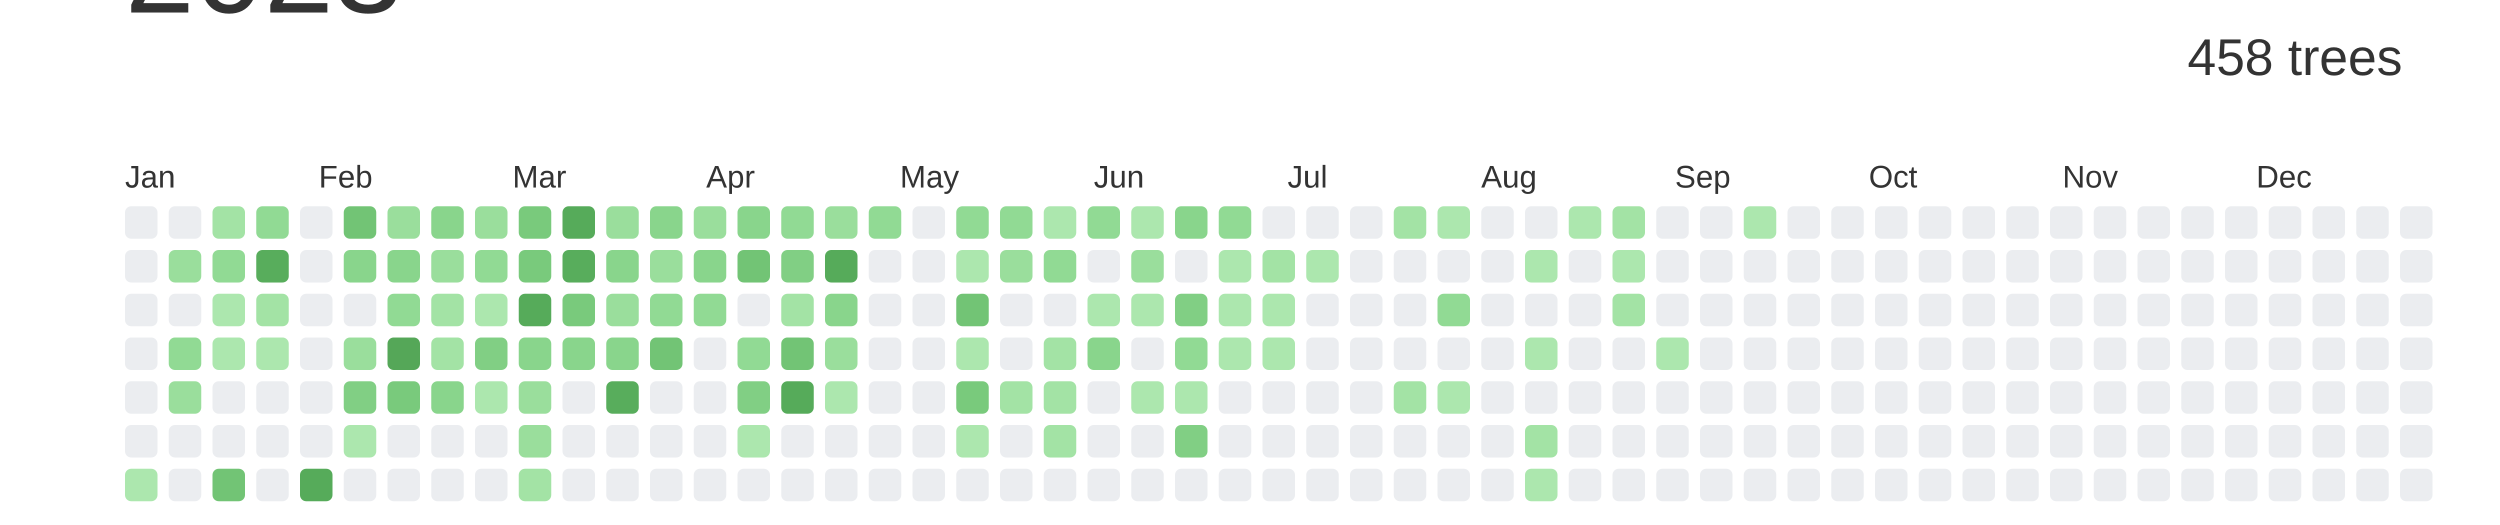
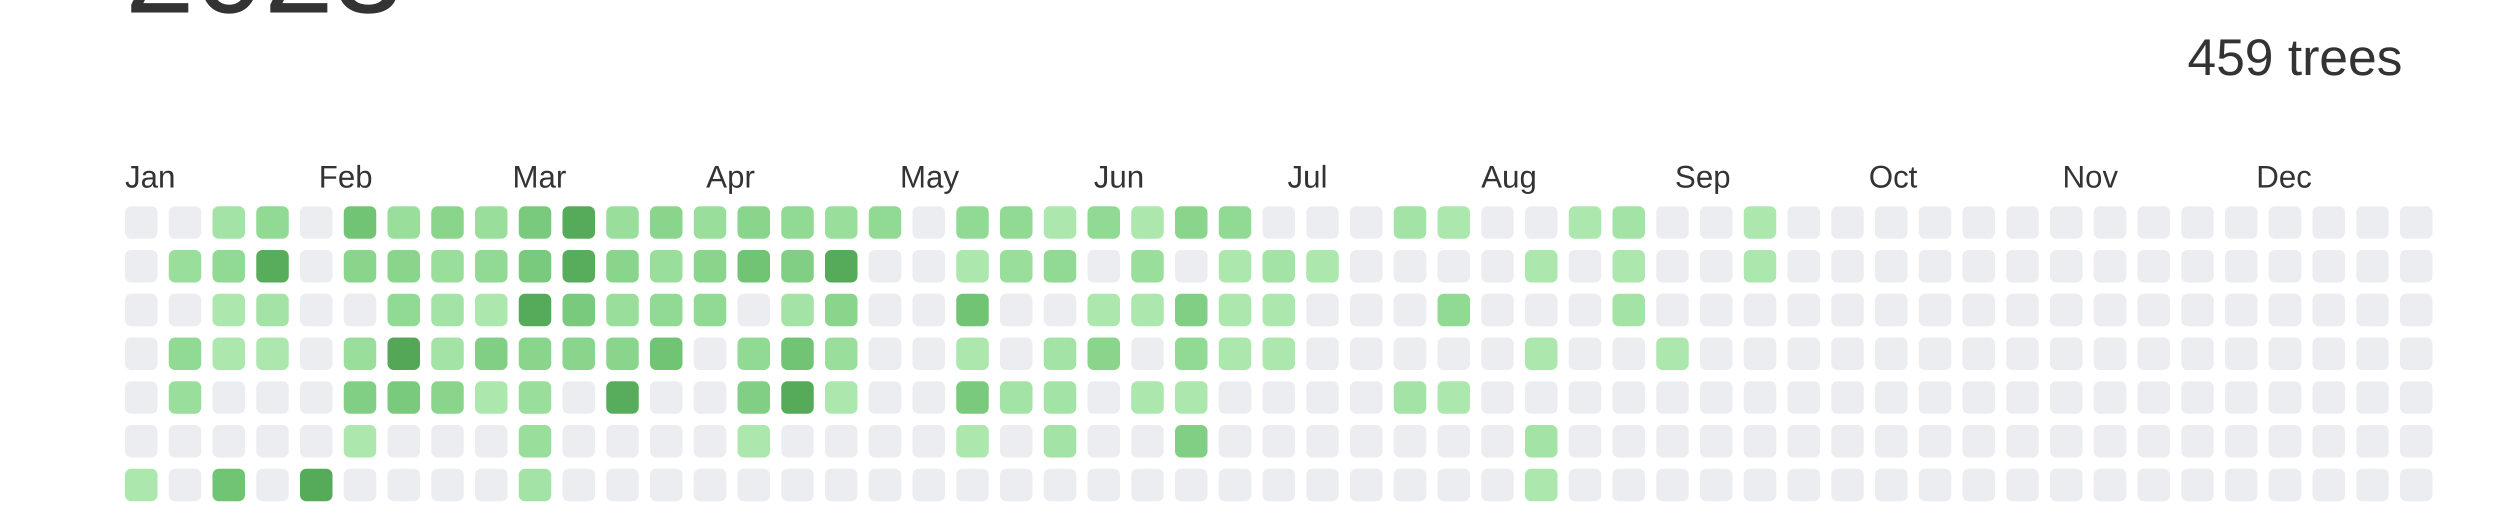
<svg xmlns="http://www.w3.org/2000/svg" baseProfile="full" height="42mm" version="1.1" viewBox="0,0,200,42" width="200mm">
  <defs />
  <rect fill="#ffffff" height="42" width="200" x="0" y="0" />
  <text alignment-baseline="hanging" fill="#333333" style="font-size:10.0px; font-family:Arial;" x="10" y="1">2023</text>
-   <text alignment-baseline="hanging" fill="#333333" style="font-size:4.125px; font-family:Arial;" x="175" y="6">458 trees</text>
+   <text alignment-baseline="hanging" fill="#333333" style="font-size:4.125px; font-family:Arial;" x="175" y="6">459 trees</text>
  <text fill="#333333" style="font-size:2.5px; font-family:Arial" x="10.0" y="15">Jan</text>
  <text fill="#333333" style="font-size:2.5px; font-family:Arial" x="25.5" y="15">Feb</text>
  <text fill="#333333" style="font-size:2.5px; font-family:Arial" x="41.0" y="15">Mar</text>
  <text fill="#333333" style="font-size:2.5px; font-family:Arial" x="56.5" y="15">Apr</text>
  <text fill="#333333" style="font-size:2.5px; font-family:Arial" x="72.0" y="15">May</text>
  <text fill="#333333" style="font-size:2.5px; font-family:Arial" x="87.5" y="15">Jun</text>
  <text fill="#333333" style="font-size:2.5px; font-family:Arial" x="103.0" y="15">Jul</text>
  <text fill="#333333" style="font-size:2.5px; font-family:Arial" x="118.5" y="15">Aug</text>
  <text fill="#333333" style="font-size:2.5px; font-family:Arial" x="134.0" y="15">Sep</text>
  <text fill="#333333" style="font-size:2.5px; font-family:Arial" x="149.5" y="15">Oct</text>
  <text fill="#333333" style="font-size:2.5px; font-family:Arial" x="165.0" y="15">Nov</text>
  <text fill="#333333" style="font-size:2.5px; font-family:Arial" x="180.5" y="15">Dec</text>
  <rect fill="#EBEDF0" height="2.6" rx="0.5" ry="0.5" width="2.6" x="10.0" y="16.5" />
  <rect fill="#EBEDF0" height="2.6" rx="0.5" ry="0.5" width="2.6" x="10.0" y="20.0" />
  <rect fill="#EBEDF0" height="2.6" rx="0.5" ry="0.5" width="2.6" x="10.0" y="23.5" />
  <rect fill="#EBEDF0" height="2.6" rx="0.5" ry="0.5" width="2.6" x="10.0" y="27.0" />
  <rect fill="#EBEDF0" height="2.6" rx="0.5" ry="0.5" width="2.6" x="10.0" y="30.5" />
  <rect fill="#EBEDF0" height="2.6" rx="0.5" ry="0.5" width="2.6" x="10.0" y="34.0" />
  <rect fill="#ace7ae" height="2.6" rx="0.5" ry="0.5" width="2.6" x="10.0" y="37.5" />
  <rect fill="#EBEDF0" height="2.6" rx="0.5" ry="0.5" width="2.6" x="13.5" y="16.5" />
  <rect fill="#9ade9c" height="2.6" rx="0.5" ry="0.5" width="2.6" x="13.5" y="20.0" />
  <rect fill="#EBEDF0" height="2.6" rx="0.5" ry="0.5" width="2.6" x="13.5" y="23.5" />
  <rect fill="#91da94" height="2.6" rx="0.5" ry="0.5" width="2.6" x="13.5" y="27.0" />
  <rect fill="#9ade9c" height="2.6" rx="0.5" ry="0.5" width="2.6" x="13.5" y="30.5" />
  <rect fill="#EBEDF0" height="2.6" rx="0.5" ry="0.5" width="2.6" x="13.5" y="34.0" />
  <rect fill="#EBEDF0" height="2.6" rx="0.5" ry="0.5" width="2.6" x="13.5" y="37.5" />
  <rect fill="#a3e3a5" height="2.6" rx="0.5" ry="0.5" width="2.6" x="17.0" y="16.5" />
  <rect fill="#91da94" height="2.6" rx="0.5" ry="0.5" width="2.6" x="17.0" y="20.0" />
  <rect fill="#ace7ae" height="2.6" rx="0.5" ry="0.5" width="2.6" x="17.0" y="23.5" />
  <rect fill="#ace7ae" height="2.6" rx="0.5" ry="0.5" width="2.6" x="17.0" y="27.0" />
  <rect fill="#EBEDF0" height="2.6" rx="0.5" ry="0.5" width="2.6" x="17.0" y="30.5" />
  <rect fill="#EBEDF0" height="2.6" rx="0.5" ry="0.5" width="2.6" x="17.0" y="34.0" />
  <rect fill="#72c475" height="2.6" rx="0.5" ry="0.5" width="2.6" x="17.0" y="37.5" />
  <rect fill="#91da94" height="2.6" rx="0.5" ry="0.5" width="2.6" x="20.5" y="16.5" />
  <rect fill="#58ad5c" height="2.6" rx="0.5" ry="0.5" width="2.6" x="20.5" y="20.0" />
  <rect fill="#a3e3a5" height="2.6" rx="0.5" ry="0.5" width="2.6" x="20.5" y="23.5" />
  <rect fill="#ace7ae" height="2.6" rx="0.5" ry="0.5" width="2.6" x="20.5" y="27.0" />
  <rect fill="#EBEDF0" height="2.6" rx="0.5" ry="0.5" width="2.6" x="20.5" y="30.5" />
  <rect fill="#EBEDF0" height="2.6" rx="0.5" ry="0.5" width="2.6" x="20.5" y="34.0" />
  <rect fill="#EBEDF0" height="2.6" rx="0.5" ry="0.5" width="2.6" x="20.5" y="37.5" />
  <rect fill="#EBEDF0" height="2.6" rx="0.5" ry="0.5" width="2.6" x="24.0" y="16.5" />
  <rect fill="#EBEDF0" height="2.6" rx="0.5" ry="0.5" width="2.6" x="24.0" y="20.0" />
  <rect fill="#EBEDF0" height="2.6" rx="0.5" ry="0.5" width="2.6" x="24.0" y="23.5" />
  <rect fill="#EBEDF0" height="2.6" rx="0.5" ry="0.5" width="2.6" x="24.0" y="27.0" />
  <rect fill="#EBEDF0" height="2.6" rx="0.5" ry="0.5" width="2.6" x="24.0" y="30.5" />
  <rect fill="#EBEDF0" height="2.6" rx="0.5" ry="0.5" width="2.6" x="24.0" y="34.0" />
  <rect fill="#56ab5a" height="2.6" rx="0.5" ry="0.5" width="2.6" x="24.0" y="37.5" />
  <rect fill="#72c475" height="2.6" rx="0.5" ry="0.5" width="2.6" x="27.5" y="16.5" />
  <rect fill="#89d58c" height="2.6" rx="0.5" ry="0.5" width="2.6" x="27.5" y="20.0" />
  <rect fill="#EBEDF0" height="2.6" rx="0.5" ry="0.5" width="2.6" x="27.5" y="23.5" />
  <rect fill="#9ade9c" height="2.6" rx="0.5" ry="0.5" width="2.6" x="27.5" y="27.0" />
  <rect fill="#81cf84" height="2.6" rx="0.5" ry="0.5" width="2.6" x="27.5" y="30.5" />
  <rect fill="#ace7ae" height="2.6" rx="0.5" ry="0.5" width="2.6" x="27.5" y="34.0" />
  <rect fill="#EBEDF0" height="2.6" rx="0.5" ry="0.5" width="2.6" x="27.5" y="37.5" />
  <rect fill="#9ade9c" height="2.6" rx="0.5" ry="0.5" width="2.6" x="31.0" y="16.5" />
  <rect fill="#89d58c" height="2.6" rx="0.5" ry="0.5" width="2.6" x="31.0" y="20.0" />
  <rect fill="#91da94" height="2.6" rx="0.5" ry="0.5" width="2.6" x="31.0" y="23.5" />
  <rect fill="#55a758" height="2.6" rx="0.5" ry="0.5" width="2.6" x="31.0" y="27.0" />
  <rect fill="#79ca7c" height="2.6" rx="0.5" ry="0.5" width="2.6" x="31.0" y="30.5" />
  <rect fill="#EBEDF0" height="2.6" rx="0.5" ry="0.5" width="2.6" x="31.0" y="34.0" />
  <rect fill="#EBEDF0" height="2.6" rx="0.5" ry="0.5" width="2.6" x="31.0" y="37.5" />
  <rect fill="#89d58c" height="2.6" rx="0.5" ry="0.5" width="2.6" x="34.5" y="16.5" />
  <rect fill="#9ade9c" height="2.6" rx="0.5" ry="0.5" width="2.6" x="34.5" y="20.0" />
  <rect fill="#a3e3a5" height="2.6" rx="0.5" ry="0.5" width="2.6" x="34.5" y="23.5" />
  <rect fill="#a3e3a5" height="2.6" rx="0.5" ry="0.5" width="2.6" x="34.5" y="27.0" />
  <rect fill="#89d58c" height="2.6" rx="0.5" ry="0.5" width="2.6" x="34.5" y="30.5" />
  <rect fill="#EBEDF0" height="2.6" rx="0.5" ry="0.5" width="2.6" x="34.5" y="34.0" />
  <rect fill="#EBEDF0" height="2.6" rx="0.5" ry="0.5" width="2.6" x="34.5" y="37.5" />
  <rect fill="#9ade9c" height="2.6" rx="0.5" ry="0.5" width="2.6" x="38.0" y="16.5" />
  <rect fill="#91da94" height="2.6" rx="0.5" ry="0.5" width="2.6" x="38.0" y="20.0" />
  <rect fill="#ace7ae" height="2.6" rx="0.5" ry="0.5" width="2.6" x="38.0" y="23.5" />
  <rect fill="#81cf84" height="2.6" rx="0.5" ry="0.5" width="2.6" x="38.0" y="27.0" />
  <rect fill="#ace7ae" height="2.6" rx="0.5" ry="0.5" width="2.6" x="38.0" y="30.5" />
  <rect fill="#EBEDF0" height="2.6" rx="0.5" ry="0.5" width="2.6" x="38.0" y="34.0" />
  <rect fill="#EBEDF0" height="2.6" rx="0.5" ry="0.5" width="2.6" x="38.0" y="37.5" />
  <rect fill="#79ca7c" height="2.6" rx="0.5" ry="0.5" width="2.6" x="41.5" y="16.5" />
  <rect fill="#79ca7c" height="2.6" rx="0.5" ry="0.5" width="2.6" x="41.5" y="20.0" />
  <rect fill="#56ab5a" height="2.6" rx="0.5" ry="0.5" width="2.6" x="41.5" y="23.5" />
  <rect fill="#89d58c" height="2.6" rx="0.5" ry="0.5" width="2.6" x="41.5" y="27.0" />
  <rect fill="#9ade9c" height="2.6" rx="0.5" ry="0.5" width="2.6" x="41.5" y="30.5" />
  <rect fill="#9ade9c" height="2.6" rx="0.5" ry="0.5" width="2.6" x="41.5" y="34.0" />
  <rect fill="#a3e3a5" height="2.6" rx="0.5" ry="0.5" width="2.6" x="41.5" y="37.5" />
  <rect fill="#56ab5a" height="2.6" rx="0.5" ry="0.5" width="2.6" x="45.0" y="16.5" />
  <rect fill="#58ad5c" height="2.6" rx="0.5" ry="0.5" width="2.6" x="45.0" y="20.0" />
  <rect fill="#79ca7c" height="2.6" rx="0.5" ry="0.5" width="2.6" x="45.0" y="23.5" />
  <rect fill="#89d58c" height="2.6" rx="0.5" ry="0.5" width="2.6" x="45.0" y="27.0" />
  <rect fill="#EBEDF0" height="2.6" rx="0.5" ry="0.5" width="2.6" x="45.0" y="30.5" />
  <rect fill="#EBEDF0" height="2.6" rx="0.5" ry="0.5" width="2.6" x="45.0" y="34.0" />
  <rect fill="#EBEDF0" height="2.6" rx="0.5" ry="0.5" width="2.6" x="45.0" y="37.5" />
  <rect fill="#9ade9c" height="2.6" rx="0.5" ry="0.5" width="2.6" x="48.5" y="16.5" />
  <rect fill="#89d58c" height="2.6" rx="0.5" ry="0.5" width="2.6" x="48.5" y="20.0" />
  <rect fill="#9ade9c" height="2.6" rx="0.5" ry="0.5" width="2.6" x="48.5" y="23.5" />
  <rect fill="#89d58c" height="2.6" rx="0.5" ry="0.5" width="2.6" x="48.5" y="27.0" />
  <rect fill="#58ad5c" height="2.6" rx="0.5" ry="0.5" width="2.6" x="48.5" y="30.5" />
  <rect fill="#EBEDF0" height="2.6" rx="0.5" ry="0.5" width="2.6" x="48.5" y="34.0" />
  <rect fill="#EBEDF0" height="2.6" rx="0.5" ry="0.5" width="2.6" x="48.5" y="37.5" />
  <rect fill="#89d58c" height="2.6" rx="0.5" ry="0.5" width="2.6" x="52.0" y="16.5" />
  <rect fill="#9ade9c" height="2.6" rx="0.5" ry="0.5" width="2.6" x="52.0" y="20.0" />
  <rect fill="#91da94" height="2.6" rx="0.5" ry="0.5" width="2.6" x="52.0" y="23.5" />
  <rect fill="#72c475" height="2.6" rx="0.5" ry="0.5" width="2.6" x="52.0" y="27.0" />
  <rect fill="#EBEDF0" height="2.6" rx="0.5" ry="0.5" width="2.6" x="52.0" y="30.5" />
  <rect fill="#EBEDF0" height="2.6" rx="0.5" ry="0.5" width="2.6" x="52.0" y="34.0" />
  <rect fill="#EBEDF0" height="2.6" rx="0.5" ry="0.5" width="2.6" x="52.0" y="37.5" />
  <rect fill="#9ade9c" height="2.6" rx="0.5" ry="0.5" width="2.6" x="55.5" y="16.5" />
  <rect fill="#89d58c" height="2.6" rx="0.5" ry="0.5" width="2.6" x="55.5" y="20.0" />
  <rect fill="#91da94" height="2.6" rx="0.5" ry="0.5" width="2.6" x="55.5" y="23.5" />
  <rect fill="#EBEDF0" height="2.6" rx="0.5" ry="0.5" width="2.6" x="55.5" y="27.0" />
  <rect fill="#EBEDF0" height="2.6" rx="0.5" ry="0.5" width="2.6" x="55.5" y="30.5" />
  <rect fill="#EBEDF0" height="2.6" rx="0.5" ry="0.5" width="2.6" x="55.5" y="34.0" />
  <rect fill="#EBEDF0" height="2.6" rx="0.5" ry="0.5" width="2.6" x="55.5" y="37.5" />
  <rect fill="#89d58c" height="2.6" rx="0.5" ry="0.5" width="2.6" x="59.0" y="16.5" />
  <rect fill="#72c475" height="2.6" rx="0.5" ry="0.5" width="2.6" x="59.0" y="20.0" />
  <rect fill="#EBEDF0" height="2.6" rx="0.5" ry="0.5" width="2.6" x="59.0" y="23.5" />
  <rect fill="#91da94" height="2.6" rx="0.5" ry="0.5" width="2.6" x="59.0" y="27.0" />
  <rect fill="#81cf84" height="2.6" rx="0.5" ry="0.5" width="2.6" x="59.0" y="30.5" />
  <rect fill="#ace7ae" height="2.6" rx="0.5" ry="0.5" width="2.6" x="59.0" y="34.0" />
  <rect fill="#EBEDF0" height="2.6" rx="0.5" ry="0.5" width="2.6" x="59.0" y="37.5" />
  <rect fill="#91da94" height="2.6" rx="0.5" ry="0.5" width="2.6" x="62.5" y="16.5" />
  <rect fill="#81cf84" height="2.6" rx="0.5" ry="0.5" width="2.6" x="62.5" y="20.0" />
  <rect fill="#a3e3a5" height="2.6" rx="0.5" ry="0.5" width="2.6" x="62.5" y="23.5" />
  <rect fill="#72c475" height="2.6" rx="0.5" ry="0.5" width="2.6" x="62.5" y="27.0" />
  <rect fill="#56ab5a" height="2.6" rx="0.5" ry="0.5" width="2.6" x="62.5" y="30.5" />
  <rect fill="#EBEDF0" height="2.6" rx="0.5" ry="0.5" width="2.6" x="62.5" y="34.0" />
  <rect fill="#EBEDF0" height="2.6" rx="0.5" ry="0.5" width="2.6" x="62.5" y="37.5" />
  <rect fill="#9ade9c" height="2.6" rx="0.5" ry="0.5" width="2.6" x="66.0" y="16.5" />
  <rect fill="#56ab5a" height="2.6" rx="0.5" ry="0.5" width="2.6" x="66.0" y="20.0" />
  <rect fill="#89d58c" height="2.6" rx="0.5" ry="0.5" width="2.6" x="66.0" y="23.5" />
  <rect fill="#9ade9c" height="2.6" rx="0.5" ry="0.5" width="2.6" x="66.0" y="27.0" />
  <rect fill="#ace7ae" height="2.6" rx="0.5" ry="0.5" width="2.6" x="66.0" y="30.5" />
  <rect fill="#EBEDF0" height="2.6" rx="0.5" ry="0.5" width="2.6" x="66.0" y="34.0" />
  <rect fill="#EBEDF0" height="2.6" rx="0.5" ry="0.5" width="2.6" x="66.0" y="37.5" />
  <rect fill="#91da94" height="2.6" rx="0.5" ry="0.5" width="2.6" x="69.5" y="16.5" />
  <rect fill="#EBEDF0" height="2.6" rx="0.5" ry="0.5" width="2.6" x="69.5" y="20.0" />
  <rect fill="#EBEDF0" height="2.6" rx="0.5" ry="0.5" width="2.6" x="69.5" y="23.5" />
  <rect fill="#EBEDF0" height="2.6" rx="0.5" ry="0.5" width="2.6" x="69.5" y="27.0" />
  <rect fill="#EBEDF0" height="2.6" rx="0.5" ry="0.5" width="2.6" x="69.5" y="30.5" />
  <rect fill="#EBEDF0" height="2.6" rx="0.5" ry="0.5" width="2.6" x="69.5" y="34.0" />
  <rect fill="#EBEDF0" height="2.6" rx="0.5" ry="0.5" width="2.6" x="69.5" y="37.5" />
  <rect fill="#EBEDF0" height="2.6" rx="0.5" ry="0.5" width="2.6" x="73.0" y="16.5" />
  <rect fill="#EBEDF0" height="2.6" rx="0.5" ry="0.5" width="2.6" x="73.0" y="20.0" />
  <rect fill="#EBEDF0" height="2.6" rx="0.5" ry="0.5" width="2.6" x="73.0" y="23.5" />
  <rect fill="#EBEDF0" height="2.6" rx="0.5" ry="0.5" width="2.6" x="73.0" y="27.0" />
  <rect fill="#EBEDF0" height="2.6" rx="0.5" ry="0.5" width="2.6" x="73.0" y="30.5" />
  <rect fill="#EBEDF0" height="2.6" rx="0.5" ry="0.5" width="2.6" x="73.0" y="34.0" />
  <rect fill="#EBEDF0" height="2.6" rx="0.5" ry="0.5" width="2.6" x="73.0" y="37.5" />
  <rect fill="#91da94" height="2.6" rx="0.5" ry="0.5" width="2.6" x="76.5" y="16.5" />
  <rect fill="#ace7ae" height="2.6" rx="0.5" ry="0.5" width="2.6" x="76.5" y="20.0" />
  <rect fill="#72c475" height="2.6" rx="0.5" ry="0.5" width="2.6" x="76.5" y="23.5" />
  <rect fill="#ace7ae" height="2.6" rx="0.5" ry="0.5" width="2.6" x="76.5" y="27.0" />
  <rect fill="#79ca7c" height="2.6" rx="0.5" ry="0.5" width="2.6" x="76.5" y="30.5" />
  <rect fill="#ace7ae" height="2.6" rx="0.5" ry="0.5" width="2.6" x="76.5" y="34.0" />
  <rect fill="#EBEDF0" height="2.6" rx="0.5" ry="0.5" width="2.6" x="76.5" y="37.5" />
  <rect fill="#91da94" height="2.6" rx="0.5" ry="0.5" width="2.6" x="80.0" y="16.5" />
  <rect fill="#9ade9c" height="2.6" rx="0.5" ry="0.5" width="2.6" x="80.0" y="20.0" />
  <rect fill="#EBEDF0" height="2.6" rx="0.5" ry="0.5" width="2.6" x="80.0" y="23.5" />
  <rect fill="#EBEDF0" height="2.6" rx="0.5" ry="0.5" width="2.6" x="80.0" y="27.0" />
  <rect fill="#a3e3a5" height="2.6" rx="0.5" ry="0.5" width="2.6" x="80.0" y="30.5" />
  <rect fill="#EBEDF0" height="2.6" rx="0.5" ry="0.5" width="2.6" x="80.0" y="34.0" />
  <rect fill="#EBEDF0" height="2.6" rx="0.5" ry="0.5" width="2.6" x="80.0" y="37.5" />
  <rect fill="#ace7ae" height="2.6" rx="0.5" ry="0.5" width="2.6" x="83.5" y="16.5" />
  <rect fill="#91da94" height="2.6" rx="0.5" ry="0.5" width="2.6" x="83.5" y="20.0" />
  <rect fill="#EBEDF0" height="2.6" rx="0.5" ry="0.5" width="2.6" x="83.5" y="23.5" />
  <rect fill="#a3e3a5" height="2.6" rx="0.5" ry="0.5" width="2.6" x="83.5" y="27.0" />
  <rect fill="#a3e3a5" height="2.6" rx="0.5" ry="0.5" width="2.6" x="83.5" y="30.5" />
  <rect fill="#a3e3a5" height="2.6" rx="0.5" ry="0.5" width="2.6" x="83.5" y="34.0" />
  <rect fill="#EBEDF0" height="2.6" rx="0.5" ry="0.5" width="2.6" x="83.5" y="37.5" />
  <rect fill="#91da94" height="2.6" rx="0.5" ry="0.5" width="2.6" x="87.0" y="16.5" />
  <rect fill="#EBEDF0" height="2.6" rx="0.5" ry="0.5" width="2.6" x="87.0" y="20.0" />
  <rect fill="#ace7ae" height="2.6" rx="0.5" ry="0.5" width="2.6" x="87.0" y="23.5" />
  <rect fill="#89d58c" height="2.6" rx="0.5" ry="0.5" width="2.6" x="87.0" y="27.0" />
  <rect fill="#EBEDF0" height="2.6" rx="0.5" ry="0.5" width="2.6" x="87.0" y="30.5" />
  <rect fill="#EBEDF0" height="2.6" rx="0.5" ry="0.5" width="2.6" x="87.0" y="34.0" />
  <rect fill="#EBEDF0" height="2.6" rx="0.5" ry="0.5" width="2.6" x="87.0" y="37.5" />
  <rect fill="#ace7ae" height="2.6" rx="0.5" ry="0.5" width="2.6" x="90.5" y="16.5" />
  <rect fill="#9ade9c" height="2.6" rx="0.5" ry="0.5" width="2.6" x="90.5" y="20.0" />
  <rect fill="#ace7ae" height="2.6" rx="0.5" ry="0.5" width="2.6" x="90.5" y="23.5" />
  <rect fill="#EBEDF0" height="2.6" rx="0.5" ry="0.5" width="2.6" x="90.5" y="27.0" />
  <rect fill="#ace7ae" height="2.6" rx="0.5" ry="0.5" width="2.6" x="90.5" y="30.5" />
  <rect fill="#EBEDF0" height="2.6" rx="0.5" ry="0.5" width="2.6" x="90.5" y="34.0" />
  <rect fill="#EBEDF0" height="2.6" rx="0.5" ry="0.5" width="2.6" x="90.5" y="37.5" />
  <rect fill="#89d58c" height="2.6" rx="0.5" ry="0.5" width="2.6" x="94.0" y="16.5" />
  <rect fill="#EBEDF0" height="2.6" rx="0.5" ry="0.5" width="2.6" x="94.0" y="20.0" />
  <rect fill="#81cf84" height="2.6" rx="0.5" ry="0.5" width="2.6" x="94.0" y="23.5" />
  <rect fill="#91da94" height="2.6" rx="0.5" ry="0.5" width="2.6" x="94.0" y="27.0" />
  <rect fill="#ace7ae" height="2.6" rx="0.5" ry="0.5" width="2.6" x="94.0" y="30.5" />
  <rect fill="#81cf84" height="2.6" rx="0.5" ry="0.5" width="2.6" x="94.0" y="34.0" />
  <rect fill="#EBEDF0" height="2.6" rx="0.5" ry="0.5" width="2.6" x="94.0" y="37.5" />
  <rect fill="#91da94" height="2.6" rx="0.5" ry="0.5" width="2.6" x="97.5" y="16.5" />
  <rect fill="#ace7ae" height="2.6" rx="0.5" ry="0.5" width="2.6" x="97.5" y="20.0" />
  <rect fill="#ace7ae" height="2.6" rx="0.5" ry="0.5" width="2.6" x="97.5" y="23.5" />
  <rect fill="#ace7ae" height="2.6" rx="0.5" ry="0.5" width="2.6" x="97.5" y="27.0" />
  <rect fill="#EBEDF0" height="2.6" rx="0.5" ry="0.5" width="2.6" x="97.5" y="30.5" />
  <rect fill="#EBEDF0" height="2.6" rx="0.5" ry="0.5" width="2.6" x="97.5" y="34.0" />
  <rect fill="#EBEDF0" height="2.6" rx="0.5" ry="0.5" width="2.6" x="97.5" y="37.5" />
  <rect fill="#EBEDF0" height="2.6" rx="0.5" ry="0.5" width="2.6" x="101.0" y="16.5" />
  <rect fill="#a3e3a5" height="2.6" rx="0.5" ry="0.5" width="2.6" x="101.0" y="20.0" />
  <rect fill="#ace7ae" height="2.6" rx="0.5" ry="0.5" width="2.6" x="101.0" y="23.5" />
  <rect fill="#ace7ae" height="2.6" rx="0.5" ry="0.5" width="2.6" x="101.0" y="27.0" />
  <rect fill="#EBEDF0" height="2.6" rx="0.5" ry="0.5" width="2.6" x="101.0" y="30.5" />
  <rect fill="#EBEDF0" height="2.6" rx="0.5" ry="0.5" width="2.6" x="101.0" y="34.0" />
  <rect fill="#EBEDF0" height="2.6" rx="0.5" ry="0.5" width="2.6" x="101.0" y="37.5" />
  <rect fill="#EBEDF0" height="2.6" rx="0.5" ry="0.5" width="2.6" x="104.5" y="16.5" />
  <rect fill="#ace7ae" height="2.6" rx="0.5" ry="0.5" width="2.6" x="104.5" y="20.0" />
  <rect fill="#EBEDF0" height="2.6" rx="0.5" ry="0.5" width="2.6" x="104.5" y="23.5" />
  <rect fill="#EBEDF0" height="2.6" rx="0.5" ry="0.5" width="2.6" x="104.5" y="27.0" />
  <rect fill="#EBEDF0" height="2.6" rx="0.5" ry="0.5" width="2.6" x="104.5" y="30.5" />
  <rect fill="#EBEDF0" height="2.6" rx="0.5" ry="0.5" width="2.6" x="104.5" y="34.0" />
  <rect fill="#EBEDF0" height="2.6" rx="0.5" ry="0.5" width="2.6" x="104.5" y="37.5" />
  <rect fill="#EBEDF0" height="2.6" rx="0.5" ry="0.5" width="2.6" x="108.0" y="16.5" />
  <rect fill="#EBEDF0" height="2.6" rx="0.5" ry="0.5" width="2.6" x="108.0" y="20.0" />
  <rect fill="#EBEDF0" height="2.6" rx="0.5" ry="0.5" width="2.6" x="108.0" y="23.5" />
  <rect fill="#EBEDF0" height="2.6" rx="0.5" ry="0.5" width="2.6" x="108.0" y="27.0" />
  <rect fill="#EBEDF0" height="2.6" rx="0.5" ry="0.5" width="2.6" x="108.0" y="30.5" />
  <rect fill="#EBEDF0" height="2.6" rx="0.5" ry="0.5" width="2.6" x="108.0" y="34.0" />
  <rect fill="#EBEDF0" height="2.6" rx="0.5" ry="0.5" width="2.6" x="108.0" y="37.5" />
  <rect fill="#a3e3a5" height="2.6" rx="0.5" ry="0.5" width="2.6" x="111.5" y="16.5" />
  <rect fill="#EBEDF0" height="2.6" rx="0.5" ry="0.5" width="2.6" x="111.5" y="20.0" />
  <rect fill="#EBEDF0" height="2.6" rx="0.5" ry="0.5" width="2.6" x="111.5" y="23.5" />
  <rect fill="#EBEDF0" height="2.6" rx="0.5" ry="0.5" width="2.6" x="111.5" y="27.0" />
  <rect fill="#a3e3a5" height="2.6" rx="0.5" ry="0.5" width="2.6" x="111.5" y="30.5" />
  <rect fill="#EBEDF0" height="2.6" rx="0.5" ry="0.5" width="2.6" x="111.5" y="34.0" />
  <rect fill="#EBEDF0" height="2.6" rx="0.5" ry="0.5" width="2.6" x="111.5" y="37.5" />
  <rect fill="#ace7ae" height="2.6" rx="0.5" ry="0.5" width="2.6" x="115.0" y="16.5" />
  <rect fill="#EBEDF0" height="2.6" rx="0.5" ry="0.5" width="2.6" x="115.0" y="20.0" />
  <rect fill="#91da94" height="2.6" rx="0.5" ry="0.5" width="2.6" x="115.0" y="23.5" />
  <rect fill="#EBEDF0" height="2.6" rx="0.5" ry="0.5" width="2.6" x="115.0" y="27.0" />
  <rect fill="#ace7ae" height="2.6" rx="0.5" ry="0.5" width="2.6" x="115.0" y="30.5" />
  <rect fill="#EBEDF0" height="2.6" rx="0.5" ry="0.5" width="2.6" x="115.0" y="34.0" />
  <rect fill="#EBEDF0" height="2.6" rx="0.5" ry="0.5" width="2.6" x="115.0" y="37.5" />
  <rect fill="#EBEDF0" height="2.6" rx="0.5" ry="0.5" width="2.6" x="118.5" y="16.5" />
  <rect fill="#EBEDF0" height="2.6" rx="0.5" ry="0.5" width="2.6" x="118.5" y="20.0" />
  <rect fill="#EBEDF0" height="2.6" rx="0.5" ry="0.5" width="2.6" x="118.5" y="23.5" />
  <rect fill="#EBEDF0" height="2.6" rx="0.5" ry="0.5" width="2.6" x="118.5" y="27.0" />
  <rect fill="#EBEDF0" height="2.6" rx="0.5" ry="0.5" width="2.6" x="118.5" y="30.5" />
  <rect fill="#EBEDF0" height="2.6" rx="0.5" ry="0.5" width="2.6" x="118.5" y="34.0" />
  <rect fill="#EBEDF0" height="2.6" rx="0.5" ry="0.5" width="2.6" x="118.5" y="37.5" />
  <rect fill="#EBEDF0" height="2.6" rx="0.5" ry="0.5" width="2.6" x="122.0" y="16.5" />
  <rect fill="#ace7ae" height="2.6" rx="0.5" ry="0.5" width="2.6" x="122.0" y="20.0" />
  <rect fill="#EBEDF0" height="2.6" rx="0.5" ry="0.5" width="2.6" x="122.0" y="23.5" />
  <rect fill="#ace7ae" height="2.6" rx="0.5" ry="0.5" width="2.6" x="122.0" y="27.0" />
  <rect fill="#EBEDF0" height="2.6" rx="0.5" ry="0.5" width="2.6" x="122.0" y="30.5" />
  <rect fill="#a3e3a5" height="2.6" rx="0.5" ry="0.5" width="2.6" x="122.0" y="34.0" />
  <rect fill="#ace7ae" height="2.6" rx="0.5" ry="0.5" width="2.6" x="122.0" y="37.5" />
  <rect fill="#ace7ae" height="2.6" rx="0.5" ry="0.5" width="2.6" x="125.5" y="16.5" />
  <rect fill="#EBEDF0" height="2.6" rx="0.5" ry="0.5" width="2.6" x="125.5" y="20.0" />
  <rect fill="#EBEDF0" height="2.6" rx="0.5" ry="0.5" width="2.6" x="125.5" y="23.5" />
  <rect fill="#EBEDF0" height="2.6" rx="0.5" ry="0.5" width="2.6" x="125.5" y="27.0" />
  <rect fill="#EBEDF0" height="2.6" rx="0.5" ry="0.5" width="2.6" x="125.5" y="30.5" />
  <rect fill="#EBEDF0" height="2.6" rx="0.5" ry="0.5" width="2.6" x="125.5" y="34.0" />
  <rect fill="#EBEDF0" height="2.6" rx="0.5" ry="0.5" width="2.6" x="125.5" y="37.5" />
  <rect fill="#a3e3a5" height="2.6" rx="0.5" ry="0.5" width="2.6" x="129.0" y="16.5" />
  <rect fill="#ace7ae" height="2.6" rx="0.5" ry="0.5" width="2.6" x="129.0" y="20.0" />
  <rect fill="#a3e3a5" height="2.6" rx="0.5" ry="0.5" width="2.6" x="129.0" y="23.5" />
  <rect fill="#EBEDF0" height="2.6" rx="0.5" ry="0.5" width="2.6" x="129.0" y="27.0" />
  <rect fill="#EBEDF0" height="2.6" rx="0.5" ry="0.5" width="2.6" x="129.0" y="30.5" />
  <rect fill="#EBEDF0" height="2.6" rx="0.5" ry="0.5" width="2.6" x="129.0" y="34.0" />
  <rect fill="#EBEDF0" height="2.6" rx="0.5" ry="0.5" width="2.6" x="129.0" y="37.5" />
  <rect fill="#EBEDF0" height="2.6" rx="0.5" ry="0.5" width="2.6" x="132.5" y="16.5" />
  <rect fill="#EBEDF0" height="2.6" rx="0.5" ry="0.5" width="2.6" x="132.5" y="20.0" />
  <rect fill="#EBEDF0" height="2.6" rx="0.5" ry="0.5" width="2.6" x="132.5" y="23.5" />
  <rect fill="#ace7ae" height="2.6" rx="0.5" ry="0.5" width="2.6" x="132.5" y="27.0" />
  <rect fill="#EBEDF0" height="2.6" rx="0.5" ry="0.5" width="2.6" x="132.5" y="30.5" />
  <rect fill="#EBEDF0" height="2.6" rx="0.5" ry="0.5" width="2.6" x="132.5" y="34.0" />
  <rect fill="#EBEDF0" height="2.6" rx="0.5" ry="0.5" width="2.6" x="132.5" y="37.5" />
  <rect fill="#EBEDF0" height="2.6" rx="0.5" ry="0.5" width="2.6" x="136.0" y="16.5" />
  <rect fill="#EBEDF0" height="2.6" rx="0.5" ry="0.5" width="2.6" x="136.0" y="20.0" />
  <rect fill="#EBEDF0" height="2.6" rx="0.5" ry="0.5" width="2.6" x="136.0" y="23.5" />
  <rect fill="#EBEDF0" height="2.6" rx="0.5" ry="0.5" width="2.6" x="136.0" y="27.0" />
  <rect fill="#EBEDF0" height="2.6" rx="0.5" ry="0.5" width="2.6" x="136.0" y="30.5" />
  <rect fill="#EBEDF0" height="2.6" rx="0.5" ry="0.5" width="2.6" x="136.0" y="34.0" />
  <rect fill="#EBEDF0" height="2.6" rx="0.5" ry="0.5" width="2.6" x="136.0" y="37.5" />
  <rect fill="#ace7ae" height="2.6" rx="0.5" ry="0.5" width="2.6" x="139.5" y="16.5" />
-   <rect fill="#EBEDF0" height="2.6" rx="0.5" ry="0.5" width="2.6" x="139.5" y="20.0" />
+   <rect fill="#ace7ae" height="2.6" rx="0.5" ry="0.5" width="2.6" x="139.5" y="20.0" />
  <rect fill="#EBEDF0" height="2.6" rx="0.5" ry="0.5" width="2.6" x="139.5" y="23.5" />
  <rect fill="#EBEDF0" height="2.6" rx="0.5" ry="0.5" width="2.6" x="139.5" y="27.0" />
  <rect fill="#EBEDF0" height="2.6" rx="0.5" ry="0.5" width="2.6" x="139.5" y="30.5" />
  <rect fill="#EBEDF0" height="2.6" rx="0.5" ry="0.5" width="2.6" x="139.5" y="34.0" />
  <rect fill="#EBEDF0" height="2.6" rx="0.5" ry="0.5" width="2.6" x="139.5" y="37.5" />
  <rect fill="#EBEDF0" height="2.6" rx="0.5" ry="0.5" width="2.6" x="143.0" y="16.5" />
  <rect fill="#EBEDF0" height="2.6" rx="0.5" ry="0.5" width="2.6" x="143.0" y="20.0" />
  <rect fill="#EBEDF0" height="2.6" rx="0.5" ry="0.5" width="2.6" x="143.0" y="23.5" />
  <rect fill="#EBEDF0" height="2.6" rx="0.5" ry="0.5" width="2.6" x="143.0" y="27.0" />
  <rect fill="#EBEDF0" height="2.6" rx="0.5" ry="0.5" width="2.6" x="143.0" y="30.5" />
  <rect fill="#EBEDF0" height="2.6" rx="0.5" ry="0.5" width="2.6" x="143.0" y="34.0" />
  <rect fill="#EBEDF0" height="2.6" rx="0.5" ry="0.5" width="2.6" x="143.0" y="37.5" />
  <rect fill="#EBEDF0" height="2.6" rx="0.5" ry="0.5" width="2.6" x="146.5" y="16.5" />
  <rect fill="#EBEDF0" height="2.6" rx="0.5" ry="0.5" width="2.6" x="146.5" y="20.0" />
  <rect fill="#EBEDF0" height="2.6" rx="0.5" ry="0.5" width="2.6" x="146.5" y="23.5" />
  <rect fill="#EBEDF0" height="2.6" rx="0.5" ry="0.5" width="2.6" x="146.5" y="27.0" />
  <rect fill="#EBEDF0" height="2.6" rx="0.5" ry="0.5" width="2.6" x="146.5" y="30.5" />
  <rect fill="#EBEDF0" height="2.6" rx="0.5" ry="0.5" width="2.6" x="146.5" y="34.0" />
  <rect fill="#EBEDF0" height="2.6" rx="0.5" ry="0.5" width="2.6" x="146.5" y="37.5" />
  <rect fill="#EBEDF0" height="2.6" rx="0.5" ry="0.5" width="2.6" x="150.0" y="16.5" />
  <rect fill="#EBEDF0" height="2.6" rx="0.5" ry="0.5" width="2.6" x="150.0" y="20.0" />
  <rect fill="#EBEDF0" height="2.6" rx="0.5" ry="0.5" width="2.6" x="150.0" y="23.5" />
  <rect fill="#EBEDF0" height="2.6" rx="0.5" ry="0.5" width="2.6" x="150.0" y="27.0" />
  <rect fill="#EBEDF0" height="2.6" rx="0.5" ry="0.5" width="2.6" x="150.0" y="30.5" />
  <rect fill="#EBEDF0" height="2.6" rx="0.5" ry="0.5" width="2.6" x="150.0" y="34.0" />
  <rect fill="#EBEDF0" height="2.6" rx="0.5" ry="0.5" width="2.6" x="150.0" y="37.5" />
  <rect fill="#EBEDF0" height="2.6" rx="0.5" ry="0.5" width="2.6" x="153.5" y="16.5" />
  <rect fill="#EBEDF0" height="2.6" rx="0.5" ry="0.5" width="2.6" x="153.5" y="20.0" />
  <rect fill="#EBEDF0" height="2.6" rx="0.5" ry="0.5" width="2.6" x="153.5" y="23.5" />
  <rect fill="#EBEDF0" height="2.6" rx="0.5" ry="0.5" width="2.6" x="153.5" y="27.0" />
  <rect fill="#EBEDF0" height="2.6" rx="0.5" ry="0.5" width="2.6" x="153.5" y="30.5" />
  <rect fill="#EBEDF0" height="2.6" rx="0.5" ry="0.5" width="2.6" x="153.5" y="34.0" />
  <rect fill="#EBEDF0" height="2.6" rx="0.5" ry="0.5" width="2.6" x="153.5" y="37.5" />
  <rect fill="#EBEDF0" height="2.6" rx="0.5" ry="0.5" width="2.6" x="157.0" y="16.5" />
  <rect fill="#EBEDF0" height="2.6" rx="0.5" ry="0.5" width="2.6" x="157.0" y="20.0" />
  <rect fill="#EBEDF0" height="2.6" rx="0.5" ry="0.5" width="2.6" x="157.0" y="23.5" />
  <rect fill="#EBEDF0" height="2.6" rx="0.5" ry="0.5" width="2.6" x="157.0" y="27.0" />
  <rect fill="#EBEDF0" height="2.6" rx="0.5" ry="0.5" width="2.6" x="157.0" y="30.5" />
  <rect fill="#EBEDF0" height="2.6" rx="0.5" ry="0.5" width="2.6" x="157.0" y="34.0" />
  <rect fill="#EBEDF0" height="2.6" rx="0.5" ry="0.5" width="2.6" x="157.0" y="37.5" />
  <rect fill="#EBEDF0" height="2.6" rx="0.5" ry="0.5" width="2.6" x="160.5" y="16.5" />
  <rect fill="#EBEDF0" height="2.6" rx="0.5" ry="0.5" width="2.6" x="160.5" y="20.0" />
  <rect fill="#EBEDF0" height="2.6" rx="0.5" ry="0.5" width="2.6" x="160.5" y="23.5" />
  <rect fill="#EBEDF0" height="2.6" rx="0.5" ry="0.5" width="2.6" x="160.5" y="27.0" />
  <rect fill="#EBEDF0" height="2.6" rx="0.5" ry="0.5" width="2.6" x="160.5" y="30.5" />
  <rect fill="#EBEDF0" height="2.6" rx="0.5" ry="0.5" width="2.6" x="160.5" y="34.0" />
  <rect fill="#EBEDF0" height="2.6" rx="0.5" ry="0.5" width="2.6" x="160.5" y="37.5" />
  <rect fill="#EBEDF0" height="2.6" rx="0.5" ry="0.5" width="2.6" x="164.0" y="16.5" />
  <rect fill="#EBEDF0" height="2.6" rx="0.5" ry="0.5" width="2.6" x="164.0" y="20.0" />
  <rect fill="#EBEDF0" height="2.6" rx="0.5" ry="0.5" width="2.6" x="164.0" y="23.5" />
  <rect fill="#EBEDF0" height="2.6" rx="0.5" ry="0.5" width="2.6" x="164.0" y="27.0" />
  <rect fill="#EBEDF0" height="2.6" rx="0.5" ry="0.5" width="2.6" x="164.0" y="30.5" />
  <rect fill="#EBEDF0" height="2.6" rx="0.5" ry="0.5" width="2.6" x="164.0" y="34.0" />
  <rect fill="#EBEDF0" height="2.6" rx="0.5" ry="0.5" width="2.6" x="164.0" y="37.5" />
  <rect fill="#EBEDF0" height="2.6" rx="0.5" ry="0.5" width="2.6" x="167.5" y="16.5" />
  <rect fill="#EBEDF0" height="2.6" rx="0.5" ry="0.5" width="2.6" x="167.5" y="20.0" />
  <rect fill="#EBEDF0" height="2.6" rx="0.5" ry="0.5" width="2.6" x="167.5" y="23.5" />
  <rect fill="#EBEDF0" height="2.6" rx="0.5" ry="0.5" width="2.6" x="167.5" y="27.0" />
  <rect fill="#EBEDF0" height="2.6" rx="0.5" ry="0.5" width="2.6" x="167.5" y="30.5" />
  <rect fill="#EBEDF0" height="2.6" rx="0.5" ry="0.5" width="2.6" x="167.5" y="34.0" />
  <rect fill="#EBEDF0" height="2.6" rx="0.5" ry="0.5" width="2.6" x="167.5" y="37.5" />
  <rect fill="#EBEDF0" height="2.6" rx="0.5" ry="0.5" width="2.6" x="171.0" y="16.5" />
  <rect fill="#EBEDF0" height="2.6" rx="0.5" ry="0.5" width="2.6" x="171.0" y="20.0" />
  <rect fill="#EBEDF0" height="2.6" rx="0.5" ry="0.5" width="2.6" x="171.0" y="23.5" />
  <rect fill="#EBEDF0" height="2.6" rx="0.5" ry="0.5" width="2.6" x="171.0" y="27.0" />
  <rect fill="#EBEDF0" height="2.6" rx="0.5" ry="0.5" width="2.6" x="171.0" y="30.5" />
  <rect fill="#EBEDF0" height="2.6" rx="0.5" ry="0.5" width="2.6" x="171.0" y="34.0" />
  <rect fill="#EBEDF0" height="2.6" rx="0.5" ry="0.5" width="2.6" x="171.0" y="37.5" />
  <rect fill="#EBEDF0" height="2.6" rx="0.5" ry="0.5" width="2.6" x="174.5" y="16.5" />
  <rect fill="#EBEDF0" height="2.6" rx="0.5" ry="0.5" width="2.6" x="174.5" y="20.0" />
  <rect fill="#EBEDF0" height="2.6" rx="0.5" ry="0.5" width="2.6" x="174.5" y="23.5" />
  <rect fill="#EBEDF0" height="2.6" rx="0.5" ry="0.5" width="2.6" x="174.5" y="27.0" />
  <rect fill="#EBEDF0" height="2.6" rx="0.5" ry="0.5" width="2.6" x="174.5" y="30.5" />
  <rect fill="#EBEDF0" height="2.6" rx="0.5" ry="0.5" width="2.6" x="174.5" y="34.0" />
  <rect fill="#EBEDF0" height="2.6" rx="0.5" ry="0.5" width="2.6" x="174.5" y="37.5" />
  <rect fill="#EBEDF0" height="2.6" rx="0.5" ry="0.5" width="2.6" x="178.0" y="16.5" />
  <rect fill="#EBEDF0" height="2.6" rx="0.5" ry="0.5" width="2.6" x="178.0" y="20.0" />
  <rect fill="#EBEDF0" height="2.6" rx="0.5" ry="0.5" width="2.6" x="178.0" y="23.5" />
  <rect fill="#EBEDF0" height="2.6" rx="0.5" ry="0.5" width="2.6" x="178.0" y="27.0" />
  <rect fill="#EBEDF0" height="2.6" rx="0.5" ry="0.5" width="2.6" x="178.0" y="30.5" />
  <rect fill="#EBEDF0" height="2.6" rx="0.5" ry="0.5" width="2.6" x="178.0" y="34.0" />
  <rect fill="#EBEDF0" height="2.6" rx="0.5" ry="0.5" width="2.6" x="178.0" y="37.5" />
  <rect fill="#EBEDF0" height="2.6" rx="0.5" ry="0.5" width="2.6" x="181.5" y="16.5" />
  <rect fill="#EBEDF0" height="2.6" rx="0.5" ry="0.5" width="2.6" x="181.5" y="20.0" />
  <rect fill="#EBEDF0" height="2.6" rx="0.5" ry="0.5" width="2.6" x="181.5" y="23.5" />
  <rect fill="#EBEDF0" height="2.6" rx="0.5" ry="0.5" width="2.6" x="181.5" y="27.0" />
  <rect fill="#EBEDF0" height="2.6" rx="0.5" ry="0.5" width="2.6" x="181.5" y="30.5" />
  <rect fill="#EBEDF0" height="2.6" rx="0.5" ry="0.5" width="2.6" x="181.5" y="34.0" />
  <rect fill="#EBEDF0" height="2.6" rx="0.5" ry="0.5" width="2.6" x="181.5" y="37.5" />
  <rect fill="#EBEDF0" height="2.6" rx="0.5" ry="0.5" width="2.6" x="185.0" y="16.5" />
  <rect fill="#EBEDF0" height="2.6" rx="0.5" ry="0.5" width="2.6" x="185.0" y="20.0" />
  <rect fill="#EBEDF0" height="2.6" rx="0.5" ry="0.5" width="2.6" x="185.0" y="23.5" />
  <rect fill="#EBEDF0" height="2.6" rx="0.5" ry="0.5" width="2.6" x="185.0" y="27.0" />
  <rect fill="#EBEDF0" height="2.6" rx="0.5" ry="0.5" width="2.6" x="185.0" y="30.5" />
  <rect fill="#EBEDF0" height="2.6" rx="0.5" ry="0.5" width="2.6" x="185.0" y="34.0" />
  <rect fill="#EBEDF0" height="2.6" rx="0.5" ry="0.5" width="2.6" x="185.0" y="37.5" />
  <rect fill="#EBEDF0" height="2.6" rx="0.5" ry="0.5" width="2.6" x="188.5" y="16.5" />
  <rect fill="#EBEDF0" height="2.6" rx="0.5" ry="0.5" width="2.6" x="188.5" y="20.0" />
  <rect fill="#EBEDF0" height="2.6" rx="0.5" ry="0.5" width="2.6" x="188.5" y="23.5" />
  <rect fill="#EBEDF0" height="2.6" rx="0.5" ry="0.5" width="2.6" x="188.5" y="27.0" />
  <rect fill="#EBEDF0" height="2.6" rx="0.5" ry="0.5" width="2.6" x="188.5" y="30.5" />
  <rect fill="#EBEDF0" height="2.6" rx="0.5" ry="0.5" width="2.6" x="188.5" y="34.0" />
  <rect fill="#EBEDF0" height="2.6" rx="0.5" ry="0.5" width="2.6" x="188.5" y="37.5" />
  <rect fill="#EBEDF0" height="2.6" rx="0.5" ry="0.5" width="2.6" x="192.0" y="16.5" />
  <rect fill="#EBEDF0" height="2.6" rx="0.5" ry="0.5" width="2.6" x="192.0" y="20.0" />
  <rect fill="#EBEDF0" height="2.6" rx="0.5" ry="0.5" width="2.6" x="192.0" y="23.5" />
  <rect fill="#EBEDF0" height="2.6" rx="0.5" ry="0.5" width="2.6" x="192.0" y="27.0" />
  <rect fill="#EBEDF0" height="2.6" rx="0.5" ry="0.5" width="2.6" x="192.0" y="30.5" />
  <rect fill="#EBEDF0" height="2.6" rx="0.5" ry="0.5" width="2.6" x="192.0" y="34.0" />
  <rect fill="#EBEDF0" height="2.6" rx="0.5" ry="0.5" width="2.6" x="192.0" y="37.5" />
</svg>
